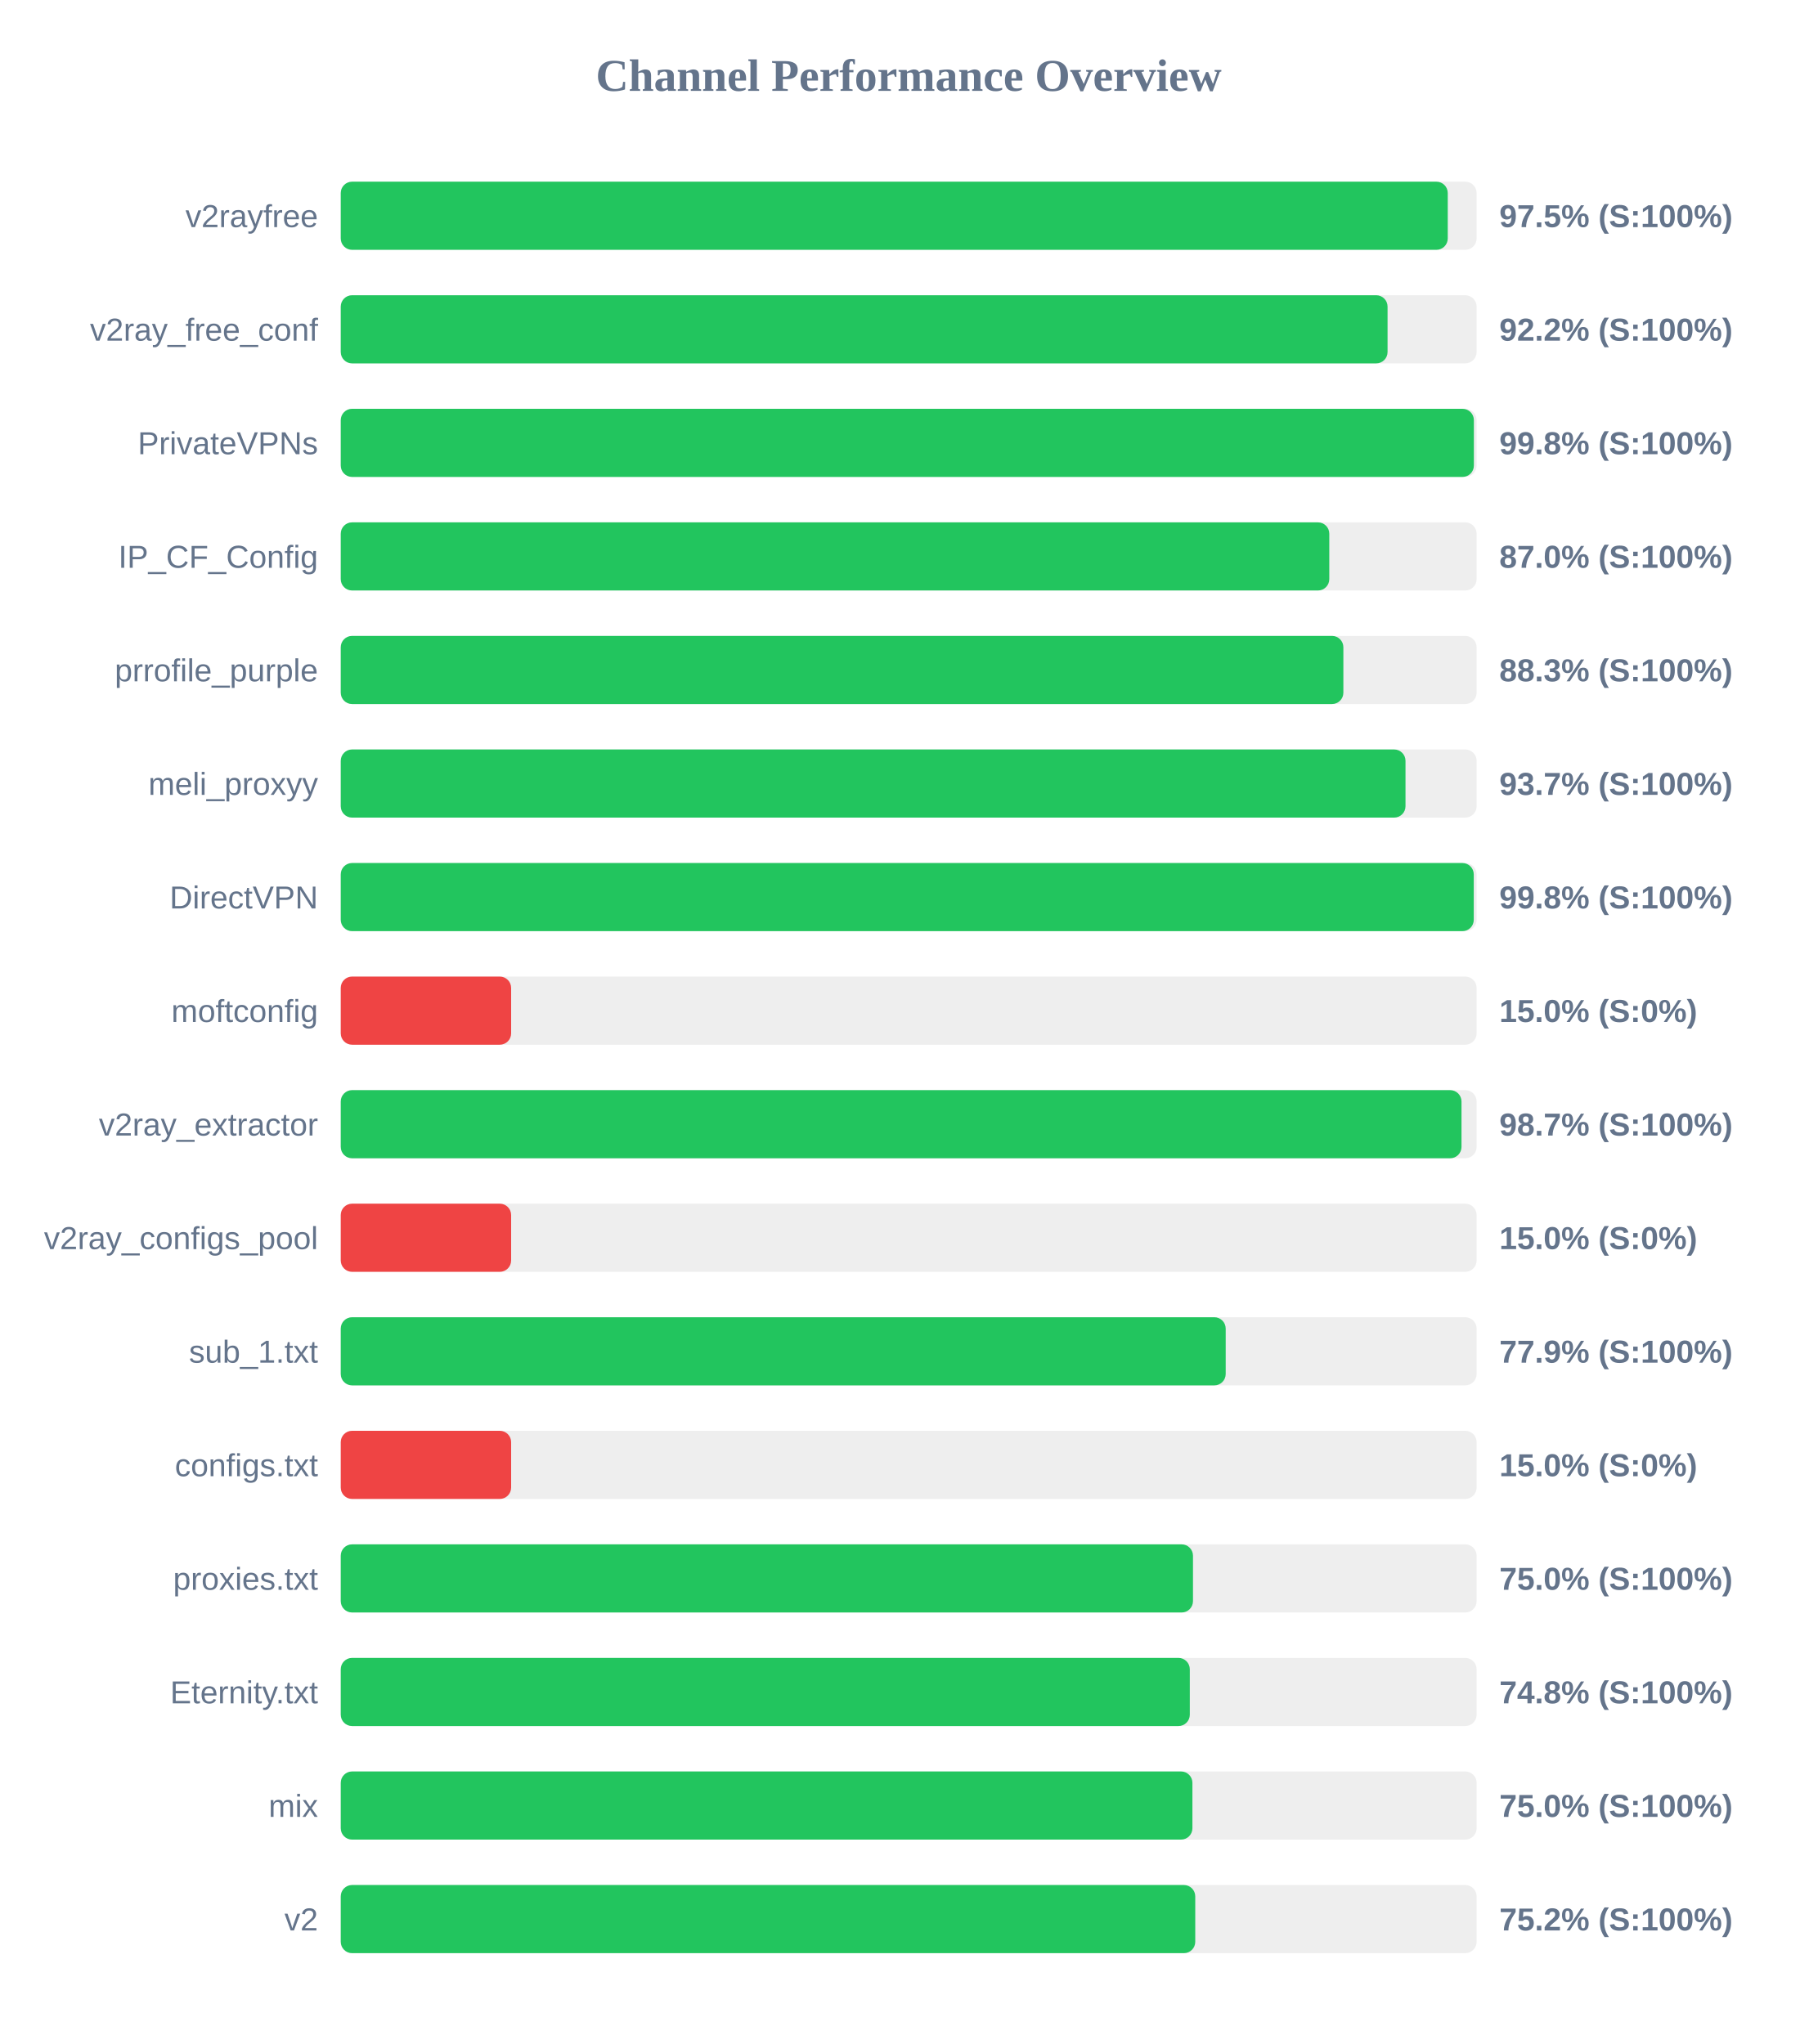
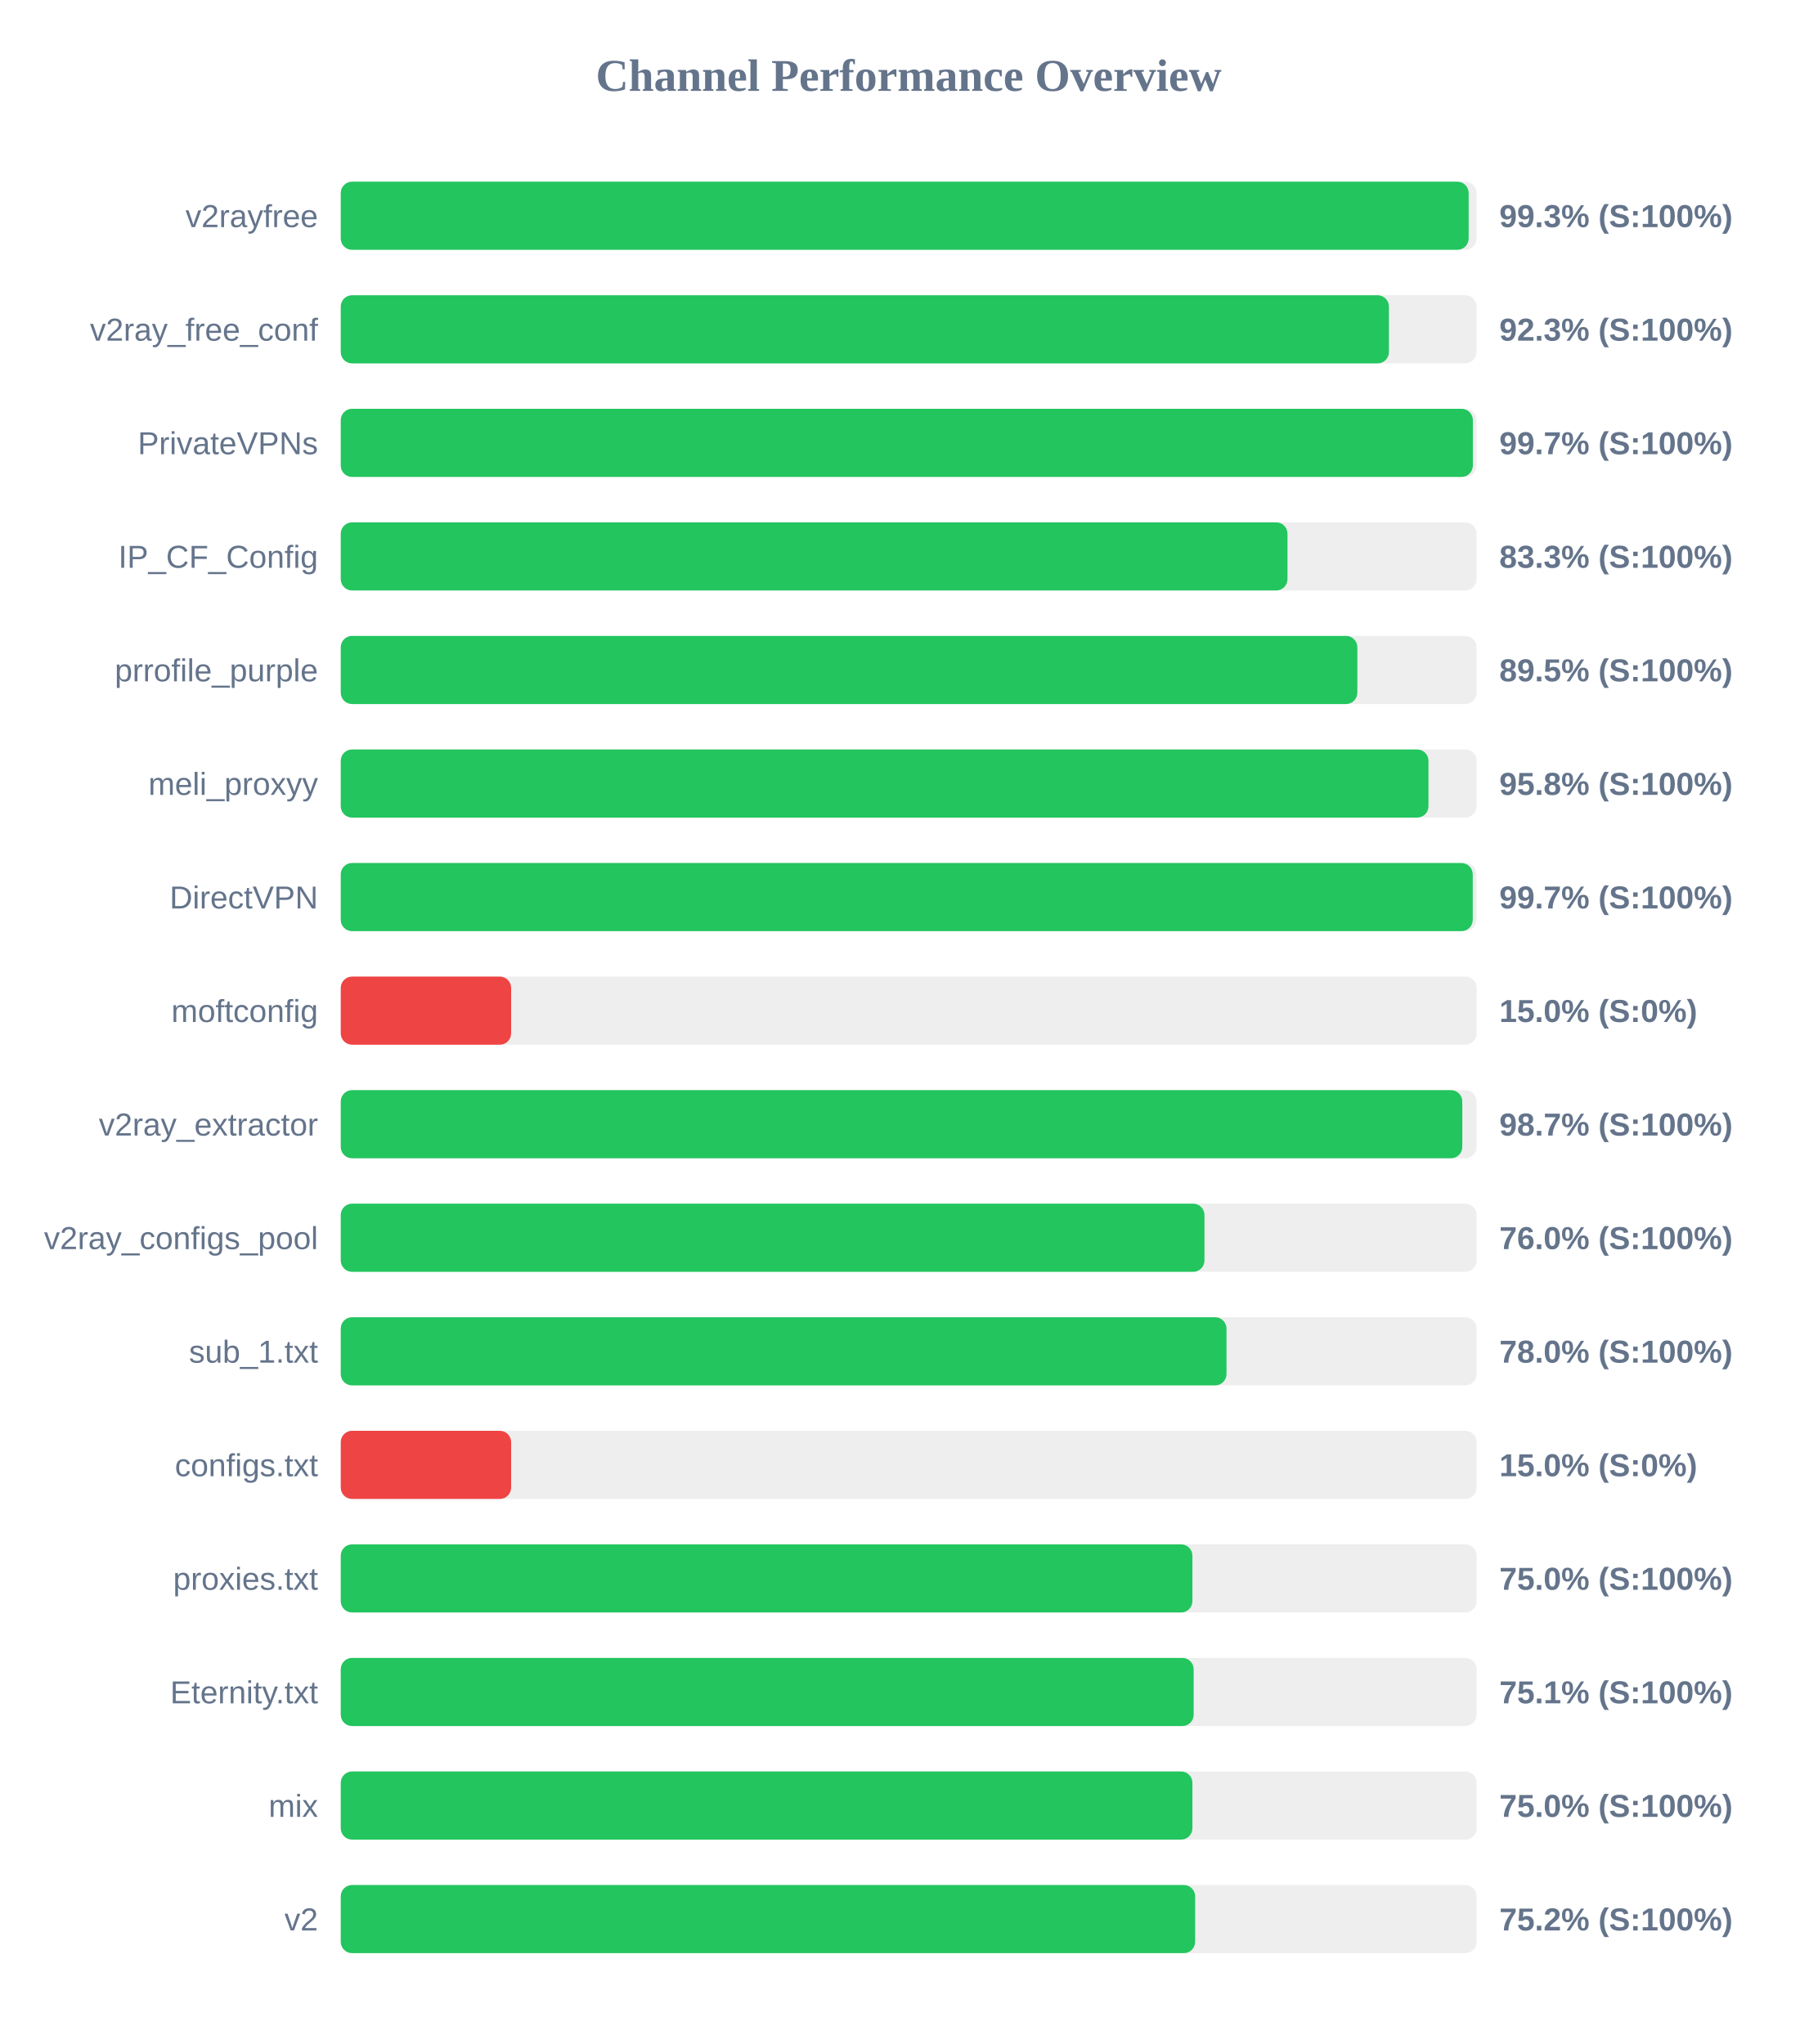
<svg xmlns="http://www.w3.org/2000/svg" width="800" height="900" version="1.1">
  <style>
        .row { font: 14px Arial; fill: #64748b; }
        .score { font: bold 14px Arial; fill: #64748b; }
    </style>
  <text x="400" y="40" text-anchor="middle" font-size="20px" font-weight="bold" fill="#64748b">Channel Performance Overview</text>
  <rect x="150" y="80" width="500" height="30" fill="#eee" rx="5" />
-   <rect x="150" y="80" width="487.3" height="30" fill="#22c55e" rx="5" />
+   <rect x="150" y="80" width="496.5" height="30" fill="#22c55e" rx="5" />
  <text x="140" y="100" text-anchor="end" class="row">v2rayfree</text>
-   <text x="660" y="100" text-anchor="start" class="score">97.5% (S:100%)</text>
+   <text x="660" y="100" text-anchor="start" class="score">99.3% (S:100%)</text>
  <rect x="150" y="130" width="500" height="30" fill="#eee" rx="5" />
-   <rect x="150" y="130" width="460.8" height="30" fill="#22c55e" rx="5" />
+   <rect x="150" y="130" width="461.4" height="30" fill="#22c55e" rx="5" />
  <text x="140" y="150" text-anchor="end" class="row">v2ray_free_conf</text>
-   <text x="660" y="150" text-anchor="start" class="score">92.2% (S:100%)</text>
+   <text x="660" y="150" text-anchor="start" class="score">92.3% (S:100%)</text>
  <rect x="150" y="180" width="500" height="30" fill="#eee" rx="5" />
-   <rect x="150" y="180" width="498.8" height="30" fill="#22c55e" rx="5" />
+   <rect x="150" y="180" width="498.35" height="30" fill="#22c55e" rx="5" />
  <text x="140" y="200" text-anchor="end" class="row">PrivateVPNs</text>
-   <text x="660" y="200" text-anchor="start" class="score">99.8% (S:100%)</text>
+   <text x="660" y="200" text-anchor="start" class="score">99.7% (S:100%)</text>
  <rect x="150" y="230" width="500" height="30" fill="#eee" rx="5" />
-   <rect x="150" y="230" width="435.15" height="30" fill="#22c55e" rx="5" />
+   <rect x="150" y="230" width="416.75" height="30" fill="#22c55e" rx="5" />
  <text x="140" y="250" text-anchor="end" class="row">IP_CF_Config</text>
-   <text x="660" y="250" text-anchor="start" class="score">87.0% (S:100%)</text>
+   <text x="660" y="250" text-anchor="start" class="score">83.3% (S:100%)</text>
  <rect x="150" y="280" width="500" height="30" fill="#eee" rx="5" />
-   <rect x="150" y="280" width="441.35" height="30" fill="#22c55e" rx="5" />
+   <rect x="150" y="280" width="447.5" height="30" fill="#22c55e" rx="5" />
  <text x="140" y="300" text-anchor="end" class="row">prrofile_purple</text>
-   <text x="660" y="300" text-anchor="start" class="score">88.3% (S:100%)</text>
+   <text x="660" y="300" text-anchor="start" class="score">89.5% (S:100%)</text>
  <rect x="150" y="330" width="500" height="30" fill="#eee" rx="5" />
-   <rect x="150" y="330" width="468.7" height="30" fill="#22c55e" rx="5" />
+   <rect x="150" y="330" width="478.8" height="30" fill="#22c55e" rx="5" />
  <text x="140" y="350" text-anchor="end" class="row">meli_proxyy</text>
-   <text x="660" y="350" text-anchor="start" class="score">93.7% (S:100%)</text>
+   <text x="660" y="350" text-anchor="start" class="score">95.8% (S:100%)</text>
  <rect x="150" y="380" width="500" height="30" fill="#eee" rx="5" />
-   <rect x="150" y="380" width="498.75" height="30" fill="#22c55e" rx="5" />
+   <rect x="150" y="380" width="498.3" height="30" fill="#22c55e" rx="5" />
  <text x="140" y="400" text-anchor="end" class="row">DirectVPN</text>
-   <text x="660" y="400" text-anchor="start" class="score">99.8% (S:100%)</text>
+   <text x="660" y="400" text-anchor="start" class="score">99.7% (S:100%)</text>
  <rect x="150" y="430" width="500" height="30" fill="#eee" rx="5" />
  <rect x="150" y="430" width="75.0" height="30" fill="#ef4444" rx="5" />
  <text x="140" y="450" text-anchor="end" class="row">moftconfig</text>
  <text x="660" y="450" text-anchor="start" class="score">15.0% (S:0%)</text>
  <rect x="150" y="480" width="500" height="30" fill="#eee" rx="5" />
-   <rect x="150" y="480" width="493.35" height="30" fill="#22c55e" rx="5" />
+   <rect x="150" y="480" width="493.7" height="30" fill="#22c55e" rx="5" />
  <text x="140" y="500" text-anchor="end" class="row">v2ray_extractor</text>
  <text x="660" y="500" text-anchor="start" class="score">98.7% (S:100%)</text>
  <rect x="150" y="530" width="500" height="30" fill="#eee" rx="5" />
-   <rect x="150" y="530" width="75.0" height="30" fill="#ef4444" rx="5" />
+   <rect x="150" y="530" width="380.2" height="30" fill="#22c55e" rx="5" />
  <text x="140" y="550" text-anchor="end" class="row">v2ray_configs_pool</text>
-   <text x="660" y="550" text-anchor="start" class="score">15.0% (S:0%)</text>
+   <text x="660" y="550" text-anchor="start" class="score">76.0% (S:100%)</text>
  <rect x="150" y="580" width="500" height="30" fill="#eee" rx="5" />
-   <rect x="150" y="580" width="389.55" height="30" fill="#22c55e" rx="5" />
+   <rect x="150" y="580" width="389.9" height="30" fill="#22c55e" rx="5" />
  <text x="140" y="600" text-anchor="end" class="row">sub_1.txt</text>
-   <text x="660" y="600" text-anchor="start" class="score">77.9% (S:100%)</text>
+   <text x="660" y="600" text-anchor="start" class="score">78.0% (S:100%)</text>
  <rect x="150" y="630" width="500" height="30" fill="#eee" rx="5" />
  <rect x="150" y="630" width="75.0" height="30" fill="#ef4444" rx="5" />
  <text x="140" y="650" text-anchor="end" class="row">configs.txt</text>
  <text x="660" y="650" text-anchor="start" class="score">15.0% (S:0%)</text>
  <rect x="150" y="680" width="500" height="30" fill="#eee" rx="5" />
-   <rect x="150" y="680" width="375.15" height="30" fill="#22c55e" rx="5" />
+   <rect x="150" y="680" width="374.9" height="30" fill="#22c55e" rx="5" />
  <text x="140" y="700" text-anchor="end" class="row">proxies.txt</text>
  <text x="660" y="700" text-anchor="start" class="score">75.0% (S:100%)</text>
  <rect x="150" y="730" width="500" height="30" fill="#eee" rx="5" />
-   <rect x="150" y="730" width="373.75" height="30" fill="#22c55e" rx="5" />
+   <rect x="150" y="730" width="375.45" height="30" fill="#22c55e" rx="5" />
  <text x="140" y="750" text-anchor="end" class="row">Eternity.txt</text>
-   <text x="660" y="750" text-anchor="start" class="score">74.8% (S:100%)</text>
+   <text x="660" y="750" text-anchor="start" class="score">75.1% (S:100%)</text>
  <rect x="150" y="780" width="500" height="30" fill="#eee" rx="5" />
  <rect x="150" y="780" width="374.9" height="30" fill="#22c55e" rx="5" />
  <text x="140" y="800" text-anchor="end" class="row">mix</text>
  <text x="660" y="800" text-anchor="start" class="score">75.0% (S:100%)</text>
  <rect x="150" y="830" width="500" height="30" fill="#eee" rx="5" />
-   <rect x="150" y="830" width="376.15" height="30" fill="#22c55e" rx="5" />
+   <rect x="150" y="830" width="376.1" height="30" fill="#22c55e" rx="5" />
  <text x="140" y="850" text-anchor="end" class="row">v2</text>
  <text x="660" y="850" text-anchor="start" class="score">75.2% (S:100%)</text>
</svg>
